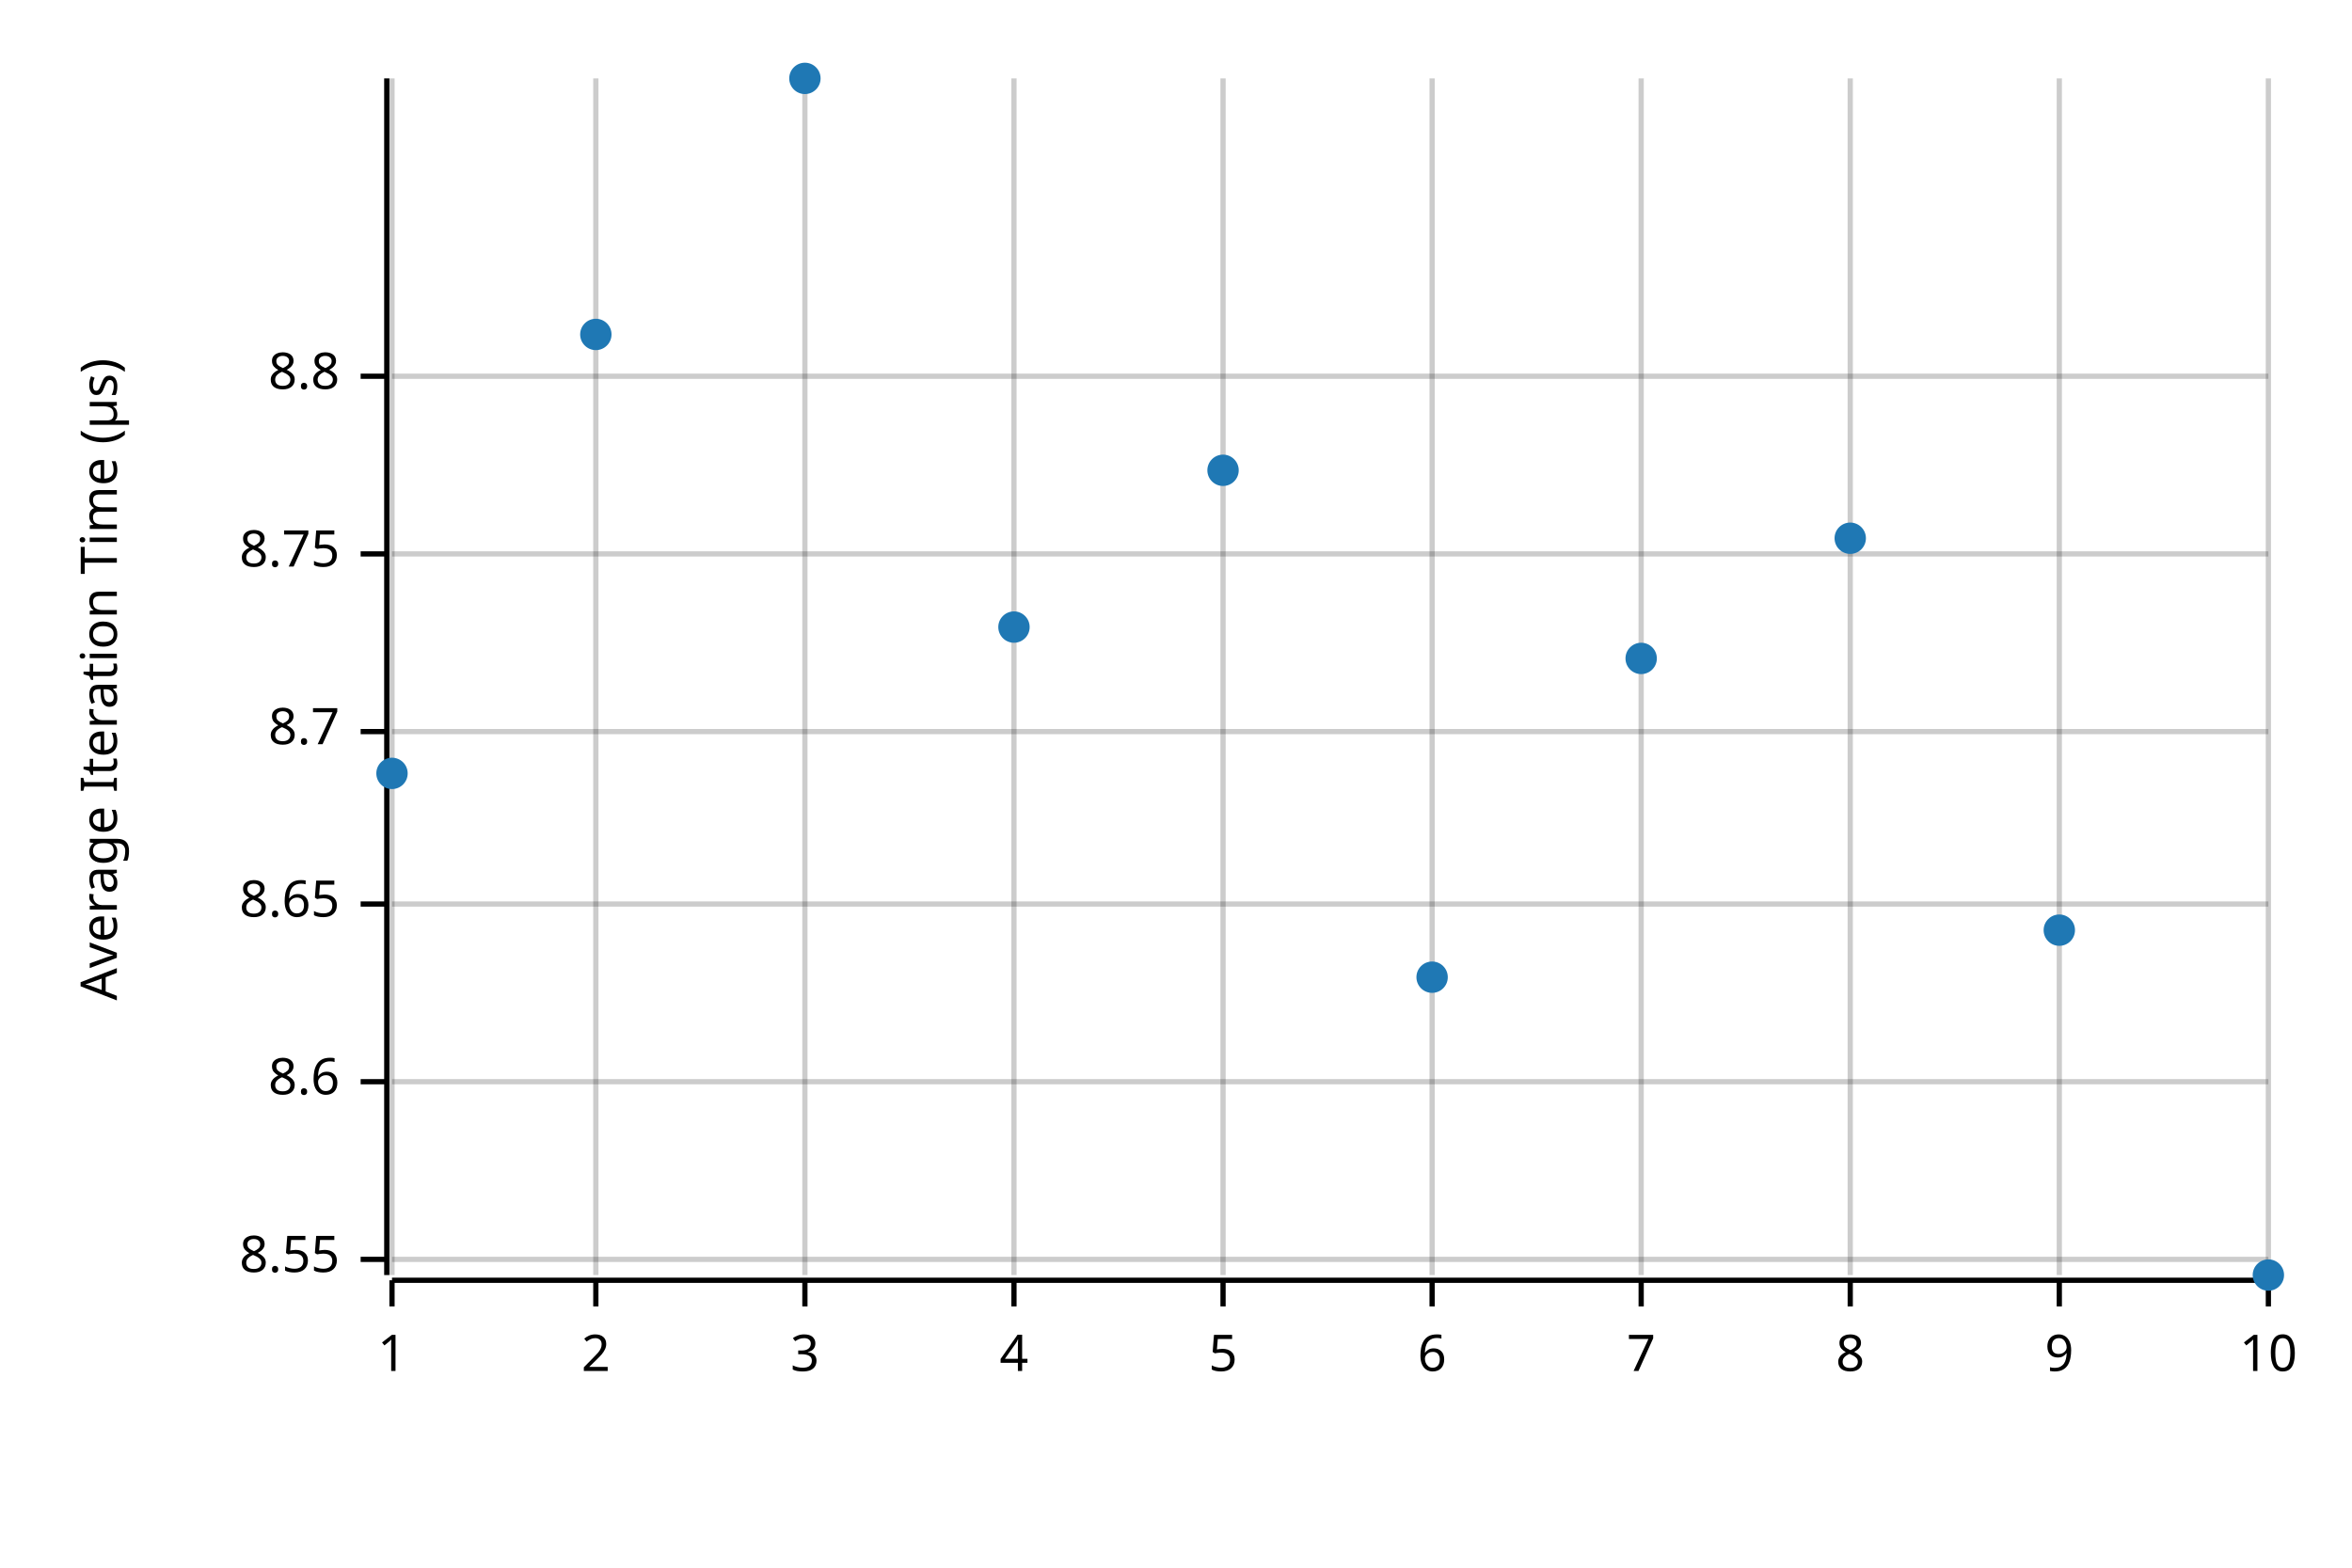
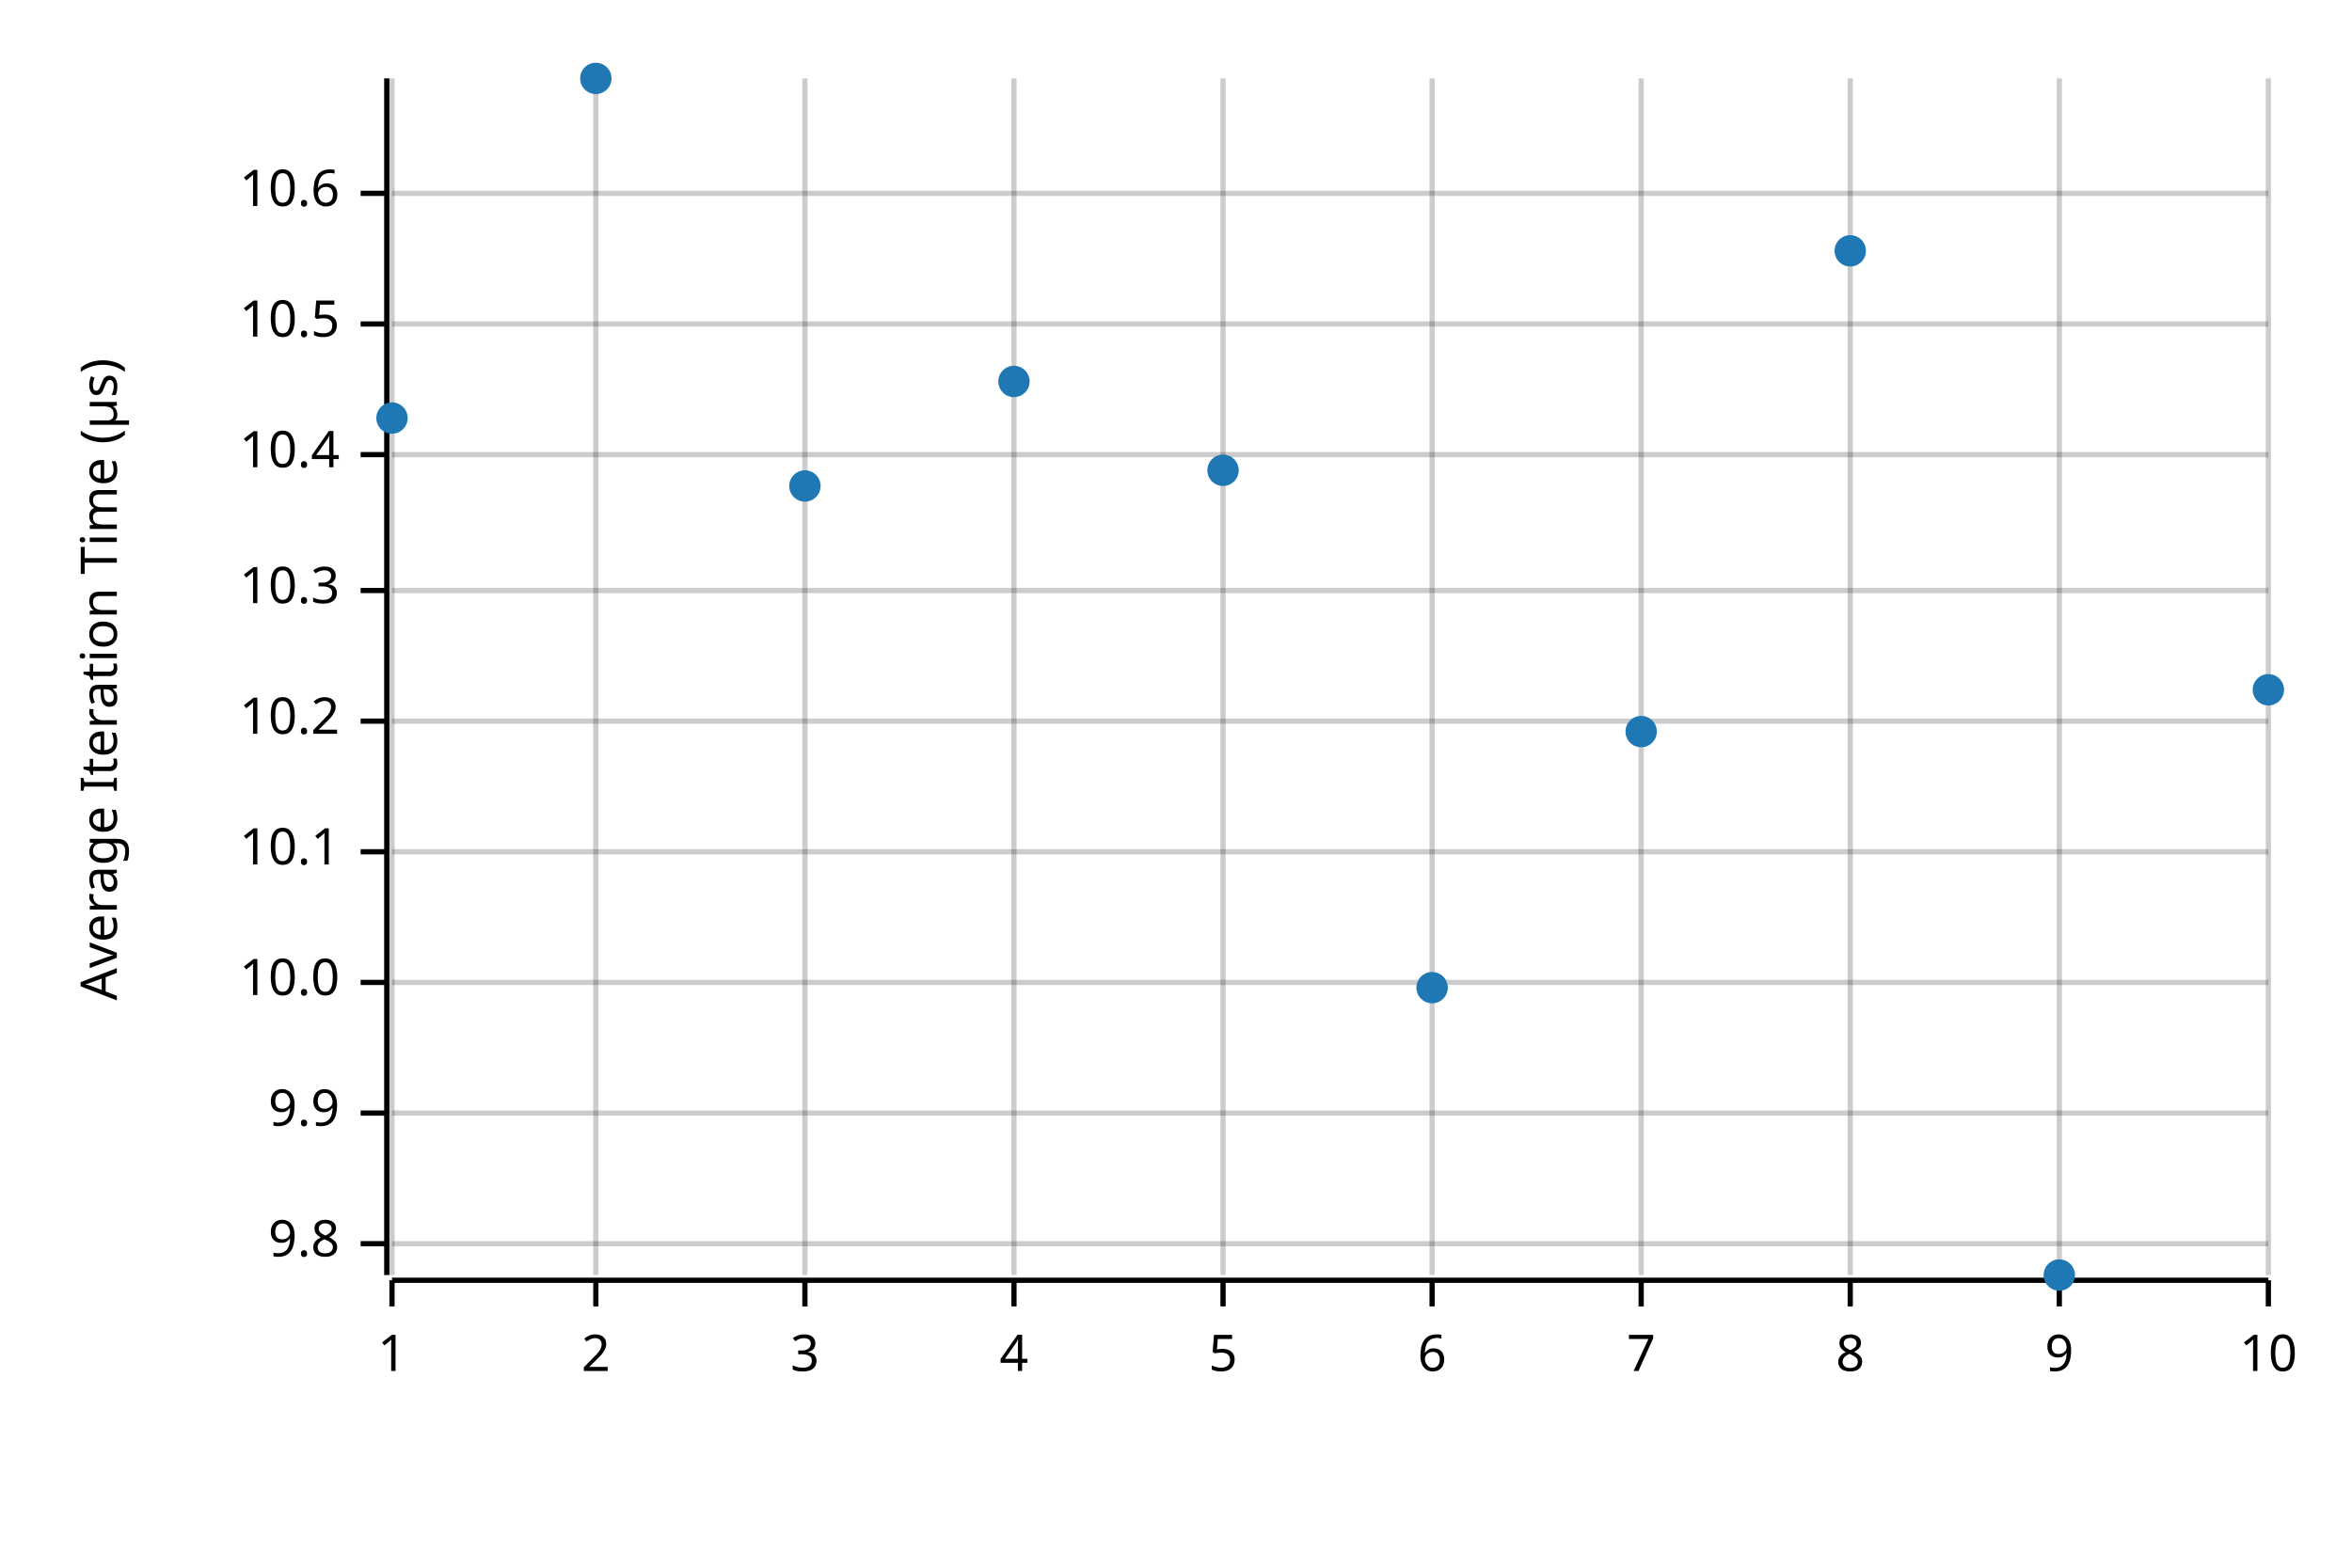
<svg xmlns="http://www.w3.org/2000/svg" width="450" height="300" viewBox="0 0 450 300">
  <text x="15" y="130" dy="0.76em" text-anchor="middle" font-family="sans-serif" font-size="9.677" opacity="1" fill="#000000" transform="rotate(270, 15, 130)">
Average Iteration Time (µs)
</text>
  <line opacity="0.2" stroke="#000000" stroke-width="1" x1="75" y1="244" x2="75" y2="15" />
  <line opacity="0.2" stroke="#000000" stroke-width="1" x1="114" y1="244" x2="114" y2="15" />
  <line opacity="0.2" stroke="#000000" stroke-width="1" x1="154" y1="244" x2="154" y2="15" />
  <line opacity="0.2" stroke="#000000" stroke-width="1" x1="194" y1="244" x2="194" y2="15" />
  <line opacity="0.2" stroke="#000000" stroke-width="1" x1="234" y1="244" x2="234" y2="15" />
  <line opacity="0.2" stroke="#000000" stroke-width="1" x1="274" y1="244" x2="274" y2="15" />
  <line opacity="0.2" stroke="#000000" stroke-width="1" x1="314" y1="244" x2="314" y2="15" />
  <line opacity="0.2" stroke="#000000" stroke-width="1" x1="354" y1="244" x2="354" y2="15" />
  <line opacity="0.2" stroke="#000000" stroke-width="1" x1="394" y1="244" x2="394" y2="15" />
  <line opacity="0.2" stroke="#000000" stroke-width="1" x1="434" y1="244" x2="434" y2="15" />
-   <line opacity="0.2" stroke="#000000" stroke-width="1" x1="75" y1="241" x2="434" y2="241" />
-   <line opacity="0.2" stroke="#000000" stroke-width="1" x1="75" y1="207" x2="434" y2="207" />
-   <line opacity="0.2" stroke="#000000" stroke-width="1" x1="75" y1="173" x2="434" y2="173" />
-   <line opacity="0.2" stroke="#000000" stroke-width="1" x1="75" y1="140" x2="434" y2="140" />
-   <line opacity="0.2" stroke="#000000" stroke-width="1" x1="75" y1="106" x2="434" y2="106" />
-   <line opacity="0.2" stroke="#000000" stroke-width="1" x1="75" y1="72" x2="434" y2="72" />
+   <line opacity="0.2" stroke="#000000" stroke-width="1" x1="75" y1="238" x2="434" y2="238" />
+   <line opacity="0.2" stroke="#000000" stroke-width="1" x1="75" y1="213" x2="434" y2="213" />
+   <line opacity="0.2" stroke="#000000" stroke-width="1" x1="75" y1="188" x2="434" y2="188" />
+   <line opacity="0.2" stroke="#000000" stroke-width="1" x1="75" y1="163" x2="434" y2="163" />
+   <line opacity="0.2" stroke="#000000" stroke-width="1" x1="75" y1="138" x2="434" y2="138" />
+   <line opacity="0.2" stroke="#000000" stroke-width="1" x1="75" y1="113" x2="434" y2="113" />
+   <line opacity="0.2" stroke="#000000" stroke-width="1" x1="75" y1="87" x2="434" y2="87" />
+   <line opacity="0.2" stroke="#000000" stroke-width="1" x1="75" y1="62" x2="434" y2="62" />
+   <line opacity="0.2" stroke="#000000" stroke-width="1" x1="75" y1="37" x2="434" y2="37" />
  <polyline fill="none" opacity="1" stroke="#000000" stroke-width="1" points="74,15 74,244 " />
-   <text x="65" y="241" dy="0.5ex" text-anchor="end" font-family="sans-serif" font-size="9.677" opacity="1" fill="#000000">
- 8.55
+   <text x="65" y="238" dy="0.5ex" text-anchor="end" font-family="sans-serif" font-size="9.677" opacity="1" fill="#000000">
+ 9.8
</text>
-   <polyline fill="none" opacity="1" stroke="#000000" stroke-width="1" points="69,241 74,241 " />
-   <text x="65" y="207" dy="0.5ex" text-anchor="end" font-family="sans-serif" font-size="9.677" opacity="1" fill="#000000">
- 8.6
+   <polyline fill="none" opacity="1" stroke="#000000" stroke-width="1" points="69,238 74,238 " />
+   <text x="65" y="213" dy="0.5ex" text-anchor="end" font-family="sans-serif" font-size="9.677" opacity="1" fill="#000000">
+ 9.9
</text>
-   <polyline fill="none" opacity="1" stroke="#000000" stroke-width="1" points="69,207 74,207 " />
-   <text x="65" y="173" dy="0.5ex" text-anchor="end" font-family="sans-serif" font-size="9.677" opacity="1" fill="#000000">
- 8.65
+   <polyline fill="none" opacity="1" stroke="#000000" stroke-width="1" points="69,213 74,213 " />
+   <text x="65" y="188" dy="0.5ex" text-anchor="end" font-family="sans-serif" font-size="9.677" opacity="1" fill="#000000">
+ 10.0
</text>
-   <polyline fill="none" opacity="1" stroke="#000000" stroke-width="1" points="69,173 74,173 " />
-   <text x="65" y="140" dy="0.5ex" text-anchor="end" font-family="sans-serif" font-size="9.677" opacity="1" fill="#000000">
- 8.7
+   <polyline fill="none" opacity="1" stroke="#000000" stroke-width="1" points="69,188 74,188 " />
+   <text x="65" y="163" dy="0.5ex" text-anchor="end" font-family="sans-serif" font-size="9.677" opacity="1" fill="#000000">
+ 10.1
</text>
-   <polyline fill="none" opacity="1" stroke="#000000" stroke-width="1" points="69,140 74,140 " />
-   <text x="65" y="106" dy="0.5ex" text-anchor="end" font-family="sans-serif" font-size="9.677" opacity="1" fill="#000000">
- 8.75
+   <polyline fill="none" opacity="1" stroke="#000000" stroke-width="1" points="69,163 74,163 " />
+   <text x="65" y="138" dy="0.5ex" text-anchor="end" font-family="sans-serif" font-size="9.677" opacity="1" fill="#000000">
+ 10.2
</text>
-   <polyline fill="none" opacity="1" stroke="#000000" stroke-width="1" points="69,106 74,106 " />
-   <text x="65" y="72" dy="0.5ex" text-anchor="end" font-family="sans-serif" font-size="9.677" opacity="1" fill="#000000">
- 8.8
+   <polyline fill="none" opacity="1" stroke="#000000" stroke-width="1" points="69,138 74,138 " />
+   <text x="65" y="113" dy="0.5ex" text-anchor="end" font-family="sans-serif" font-size="9.677" opacity="1" fill="#000000">
+ 10.3
</text>
-   <polyline fill="none" opacity="1" stroke="#000000" stroke-width="1" points="69,72 74,72 " />
+   <polyline fill="none" opacity="1" stroke="#000000" stroke-width="1" points="69,113 74,113 " />
+   <text x="65" y="87" dy="0.5ex" text-anchor="end" font-family="sans-serif" font-size="9.677" opacity="1" fill="#000000">
+ 10.4
+ </text>
+   <polyline fill="none" opacity="1" stroke="#000000" stroke-width="1" points="69,87 74,87 " />
+   <text x="65" y="62" dy="0.5ex" text-anchor="end" font-family="sans-serif" font-size="9.677" opacity="1" fill="#000000">
+ 10.5
+ </text>
+   <polyline fill="none" opacity="1" stroke="#000000" stroke-width="1" points="69,62 74,62 " />
+   <text x="65" y="37" dy="0.5ex" text-anchor="end" font-family="sans-serif" font-size="9.677" opacity="1" fill="#000000">
+ 10.6
+ </text>
+   <polyline fill="none" opacity="1" stroke="#000000" stroke-width="1" points="69,37 74,37 " />
  <polyline fill="none" opacity="1" stroke="#000000" stroke-width="1" points="75,245 434,245 " />
  <text x="75" y="255" dy="0.76em" text-anchor="middle" font-family="sans-serif" font-size="9.677" opacity="1" fill="#000000">
1
</text>
  <polyline fill="none" opacity="1" stroke="#000000" stroke-width="1" points="75,245 75,250 " />
  <text x="114" y="255" dy="0.76em" text-anchor="middle" font-family="sans-serif" font-size="9.677" opacity="1" fill="#000000">
2
</text>
  <polyline fill="none" opacity="1" stroke="#000000" stroke-width="1" points="114,245 114,250 " />
  <text x="154" y="255" dy="0.76em" text-anchor="middle" font-family="sans-serif" font-size="9.677" opacity="1" fill="#000000">
3
</text>
  <polyline fill="none" opacity="1" stroke="#000000" stroke-width="1" points="154,245 154,250 " />
  <text x="194" y="255" dy="0.76em" text-anchor="middle" font-family="sans-serif" font-size="9.677" opacity="1" fill="#000000">
4
</text>
  <polyline fill="none" opacity="1" stroke="#000000" stroke-width="1" points="194,245 194,250 " />
  <text x="234" y="255" dy="0.76em" text-anchor="middle" font-family="sans-serif" font-size="9.677" opacity="1" fill="#000000">
5
</text>
  <polyline fill="none" opacity="1" stroke="#000000" stroke-width="1" points="234,245 234,250 " />
  <text x="274" y="255" dy="0.76em" text-anchor="middle" font-family="sans-serif" font-size="9.677" opacity="1" fill="#000000">
6
</text>
  <polyline fill="none" opacity="1" stroke="#000000" stroke-width="1" points="274,245 274,250 " />
  <text x="314" y="255" dy="0.76em" text-anchor="middle" font-family="sans-serif" font-size="9.677" opacity="1" fill="#000000">
7
</text>
  <polyline fill="none" opacity="1" stroke="#000000" stroke-width="1" points="314,245 314,250 " />
  <text x="354" y="255" dy="0.76em" text-anchor="middle" font-family="sans-serif" font-size="9.677" opacity="1" fill="#000000">
8
</text>
  <polyline fill="none" opacity="1" stroke="#000000" stroke-width="1" points="354,245 354,250 " />
  <text x="394" y="255" dy="0.76em" text-anchor="middle" font-family="sans-serif" font-size="9.677" opacity="1" fill="#000000">
9
</text>
  <polyline fill="none" opacity="1" stroke="#000000" stroke-width="1" points="394,245 394,250 " />
  <text x="434" y="255" dy="0.76em" text-anchor="middle" font-family="sans-serif" font-size="9.677" opacity="1" fill="#000000">
10
</text>
  <polyline fill="none" opacity="1" stroke="#000000" stroke-width="1" points="434,245 434,250 " />
-   <circle cx="75" cy="148" r="3" opacity="1" fill="#1F78B4" stroke="none" stroke-width="1" />
-   <circle cx="114" cy="64" r="3" opacity="1" fill="#1F78B4" stroke="none" stroke-width="1" />
-   <circle cx="154" cy="15" r="3" opacity="1" fill="#1F78B4" stroke="none" stroke-width="1" />
-   <circle cx="194" cy="120" r="3" opacity="1" fill="#1F78B4" stroke="none" stroke-width="1" />
+   <circle cx="75" cy="80" r="3" opacity="1" fill="#1F78B4" stroke="none" stroke-width="1" />
+   <circle cx="114" cy="15" r="3" opacity="1" fill="#1F78B4" stroke="none" stroke-width="1" />
+   <circle cx="154" cy="93" r="3" opacity="1" fill="#1F78B4" stroke="none" stroke-width="1" />
+   <circle cx="194" cy="73" r="3" opacity="1" fill="#1F78B4" stroke="none" stroke-width="1" />
  <circle cx="234" cy="90" r="3" opacity="1" fill="#1F78B4" stroke="none" stroke-width="1" />
-   <circle cx="274" cy="187" r="3" opacity="1" fill="#1F78B4" stroke="none" stroke-width="1" />
-   <circle cx="314" cy="126" r="3" opacity="1" fill="#1F78B4" stroke="none" stroke-width="1" />
-   <circle cx="354" cy="103" r="3" opacity="1" fill="#1F78B4" stroke="none" stroke-width="1" />
-   <circle cx="394" cy="178" r="3" opacity="1" fill="#1F78B4" stroke="none" stroke-width="1" />
-   <circle cx="434" cy="244" r="3" opacity="1" fill="#1F78B4" stroke="none" stroke-width="1" />
+   <circle cx="274" cy="189" r="3" opacity="1" fill="#1F78B4" stroke="none" stroke-width="1" />
+   <circle cx="314" cy="140" r="3" opacity="1" fill="#1F78B4" stroke="none" stroke-width="1" />
+   <circle cx="354" cy="48" r="3" opacity="1" fill="#1F78B4" stroke="none" stroke-width="1" />
+   <circle cx="394" cy="244" r="3" opacity="1" fill="#1F78B4" stroke="none" stroke-width="1" />
+   <circle cx="434" cy="132" r="3" opacity="1" fill="#1F78B4" stroke="none" stroke-width="1" />
</svg>
